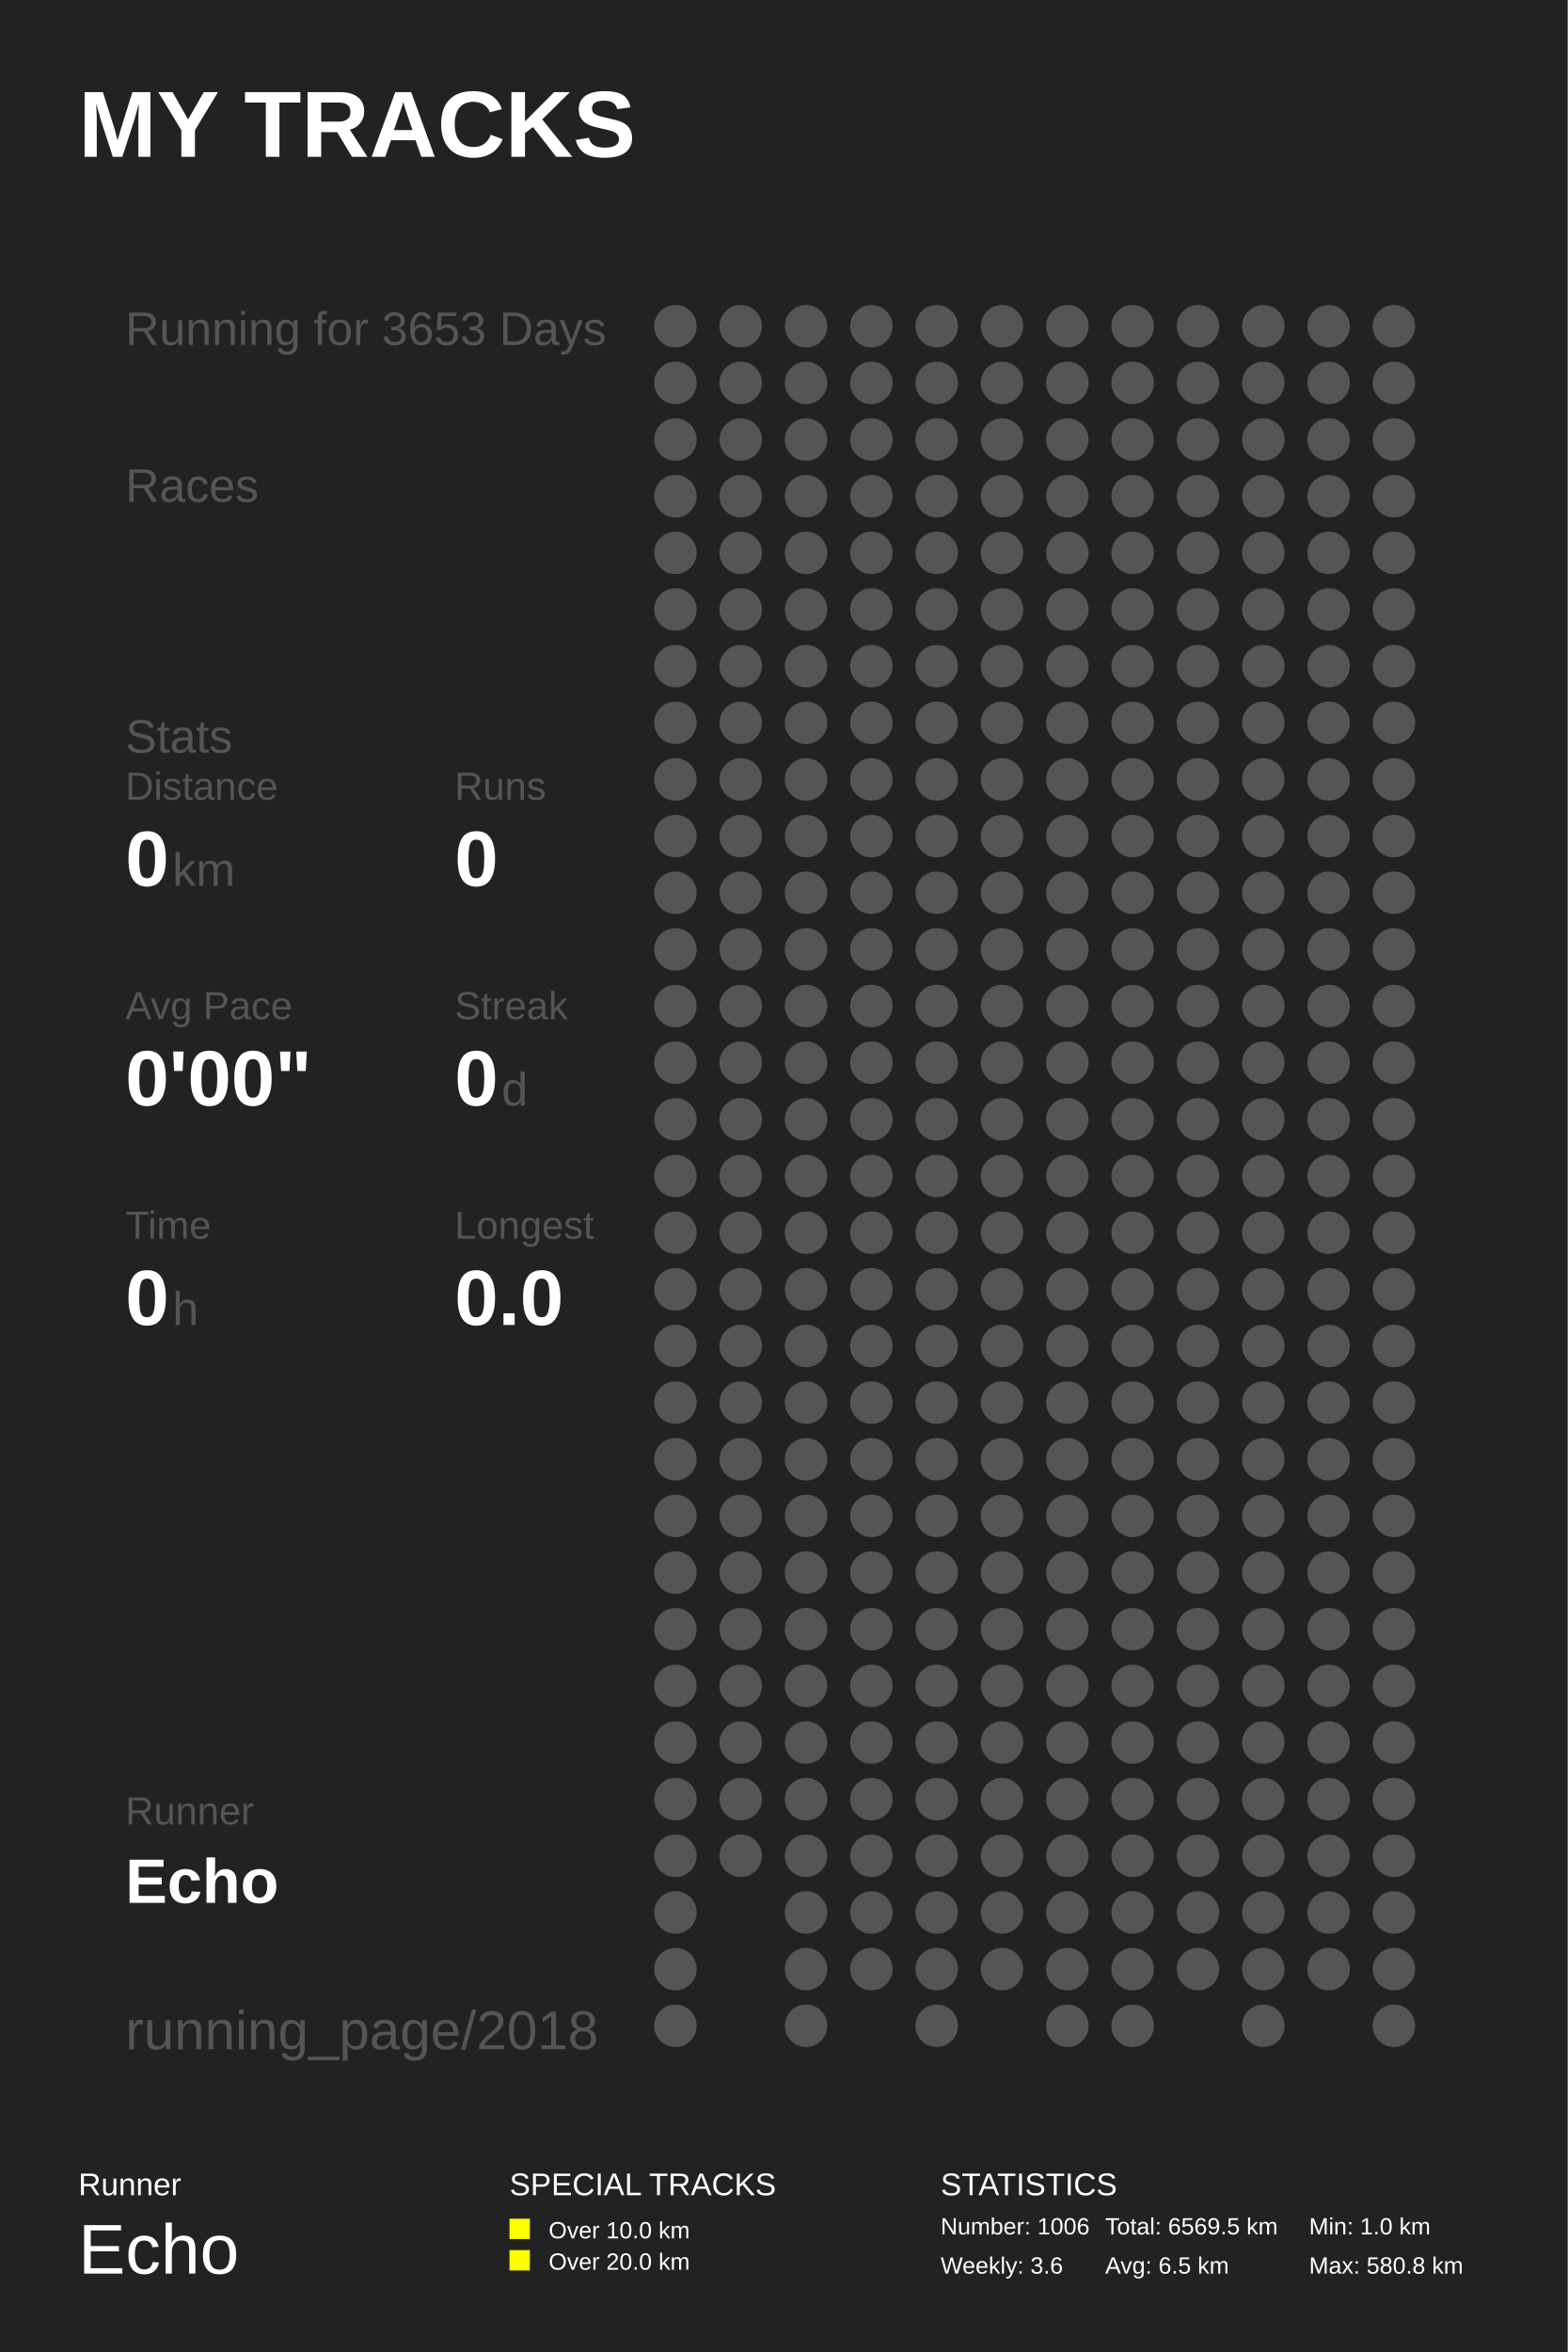
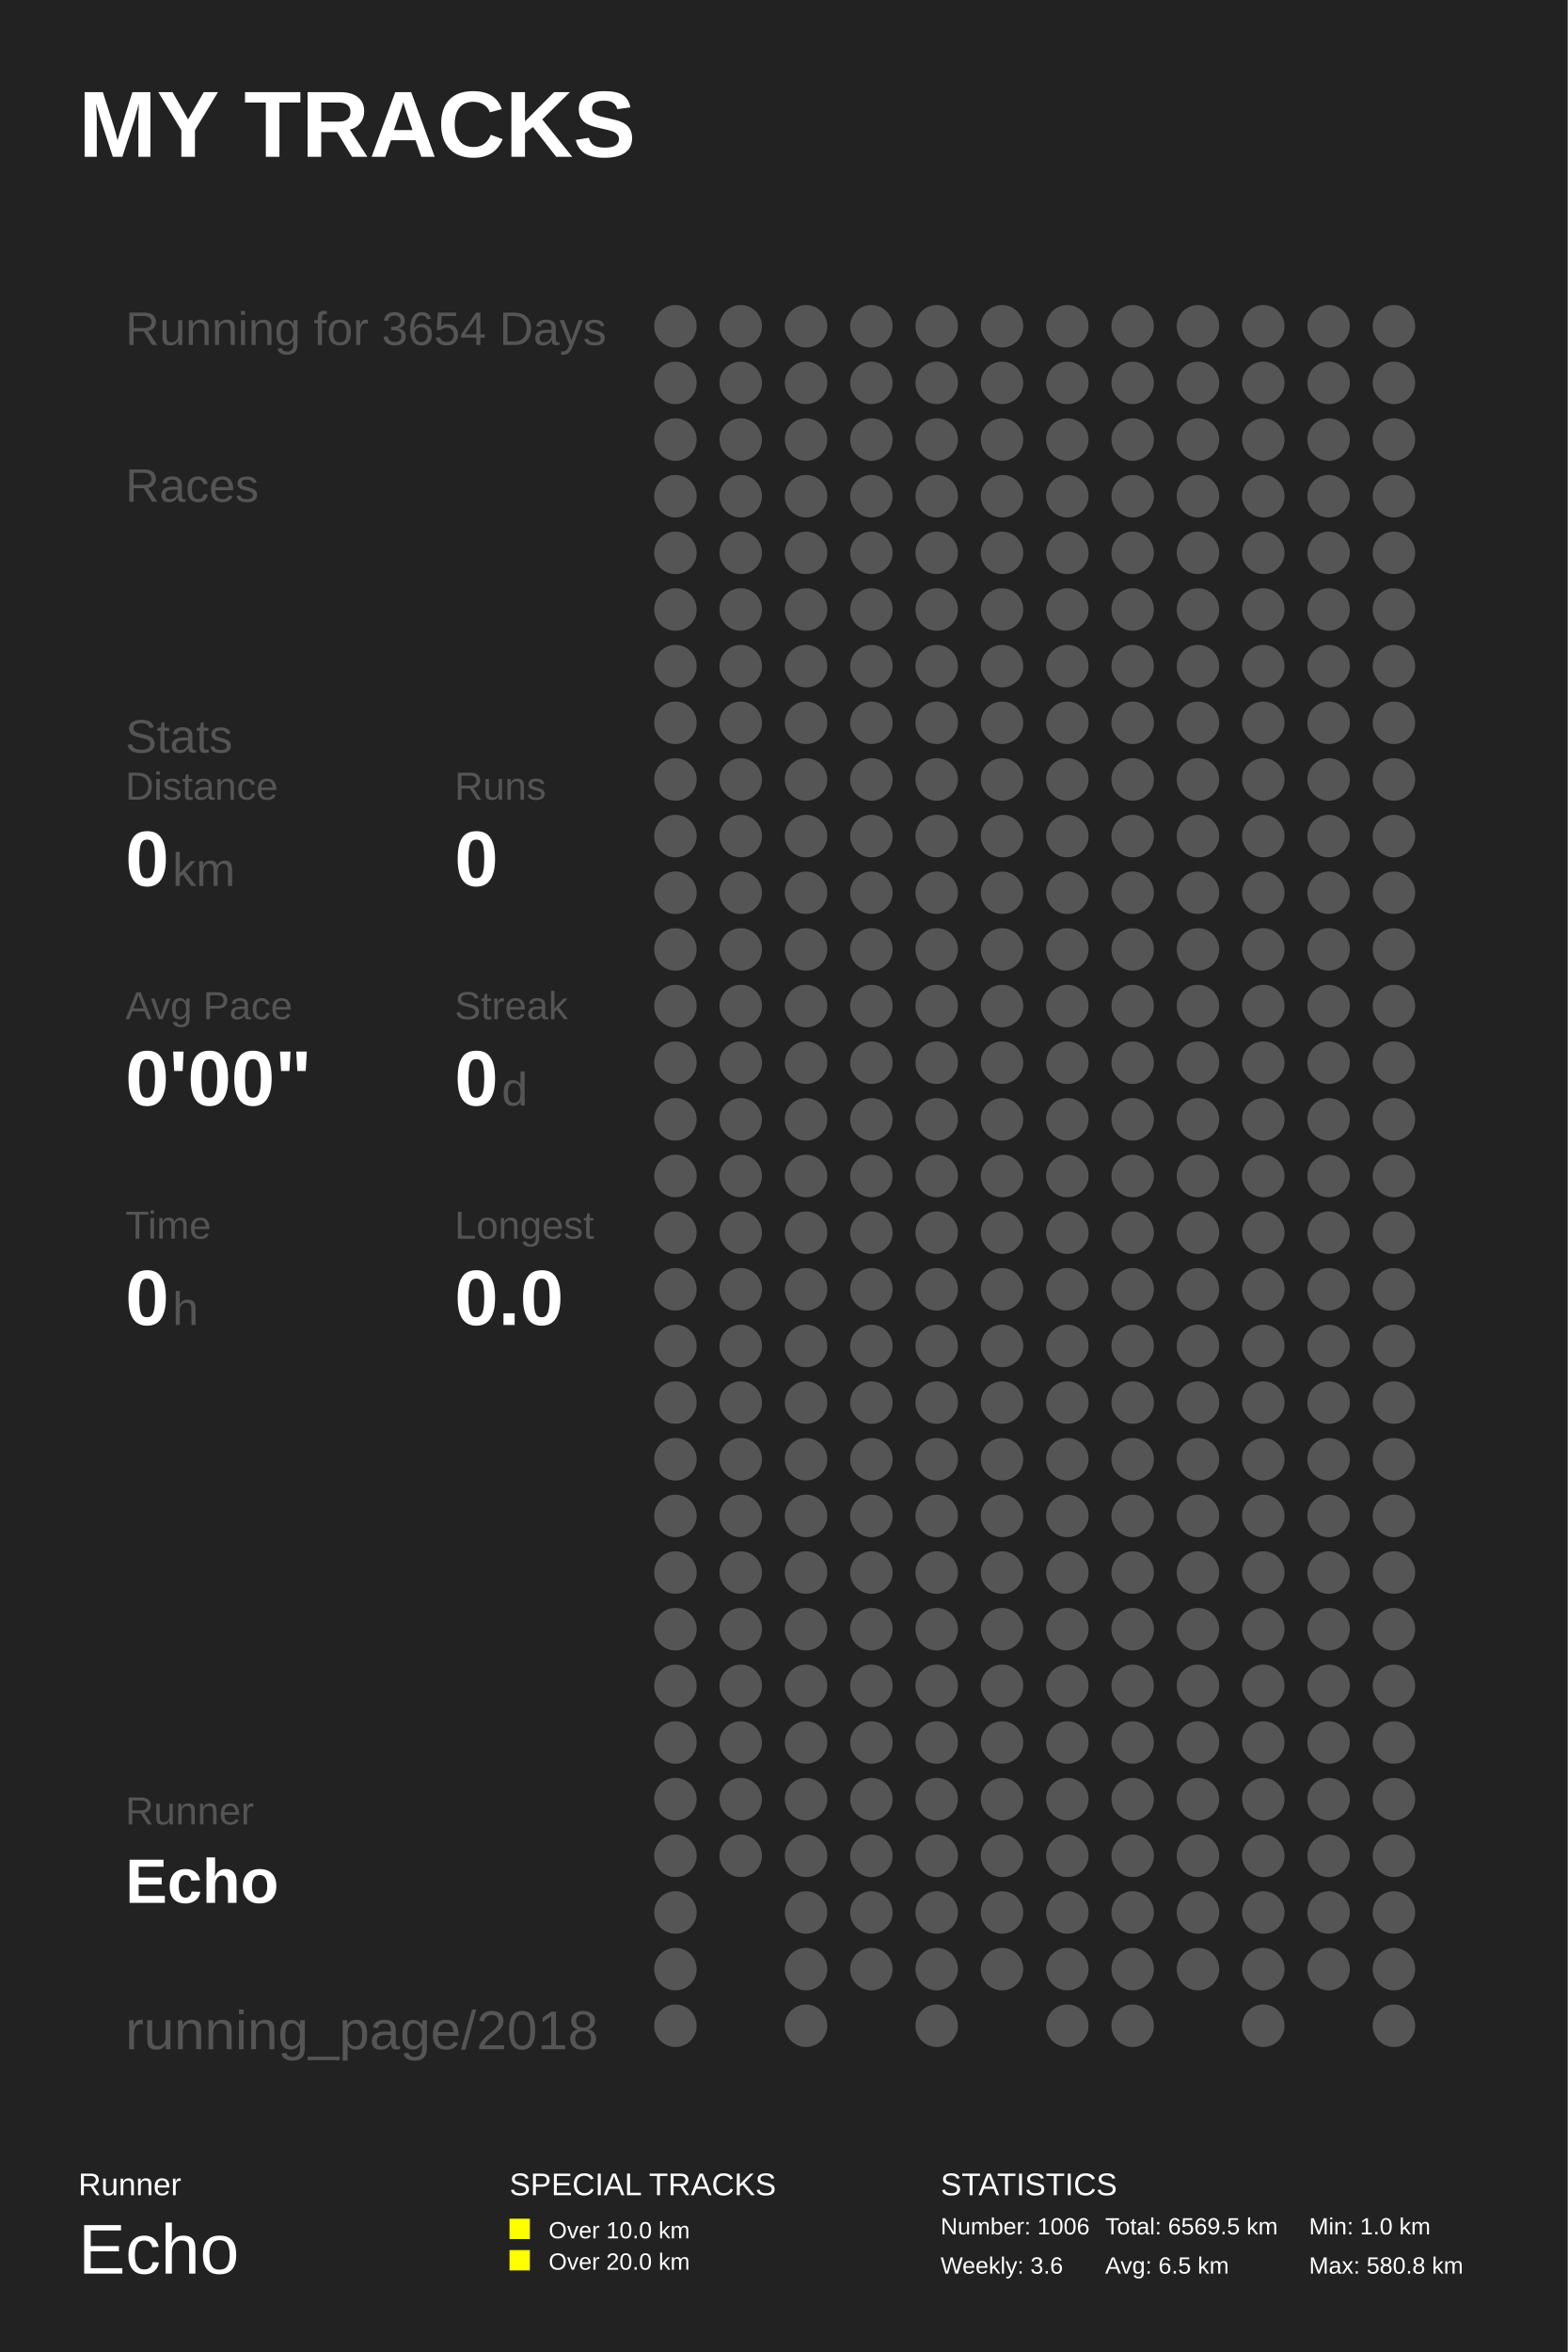
<svg xmlns="http://www.w3.org/2000/svg" baseProfile="full" height="300mm" version="1.1" viewBox="0,0,200,300" width="200mm">
  <defs />
  <rect fill="#222222" height="300" width="200" x="0" y="0" />
  <text fill="#FFFFFF" style="font-size:12px; font-family:Arial; font-weight:bold;" x="10" y="20">MY TRACKS</text>
  <text fill="#FFFFFF" style="font-size:4px; font-family:Arial" x="10" y="280">Runner</text>
  <text fill="#FFFFFF" style="font-size:9px; font-family:Arial" x="10" y="290">Echo</text>
  <text fill="#FFFFFF" style="font-size:4px; font-family:Arial" x="65" y="280">SPECIAL TRACKS</text>
  <rect fill="#FFFF00" height="2.6" width="2.6" x="65" y="283" />
  <text fill="#FFFFFF" style="font-size:3px; font-family:Arial" x="70" y="285.5">Over 10.0 km</text>
  <rect fill="#FFFF00" height="2.6" width="2.6" x="65" y="287" />
  <text fill="#FFFFFF" style="font-size:3px; font-family:Arial" x="70" y="289.5">Over 20.0 km</text>
  <text fill="#FFFFFF" style="font-size:4px; font-family:Arial" x="120" y="280">STATISTICS</text>
  <text fill="#FFFFFF" style="font-size:3px; font-family:Arial" x="120" y="285">Number: 1006</text>
  <text fill="#FFFFFF" style="font-size:3px; font-family:Arial" x="120" y="290">Weekly: 3.6</text>
  <text fill="#FFFFFF" style="font-size:3px; font-family:Arial" x="141" y="285">Total: 6569.5 km</text>
  <text fill="#FFFFFF" style="font-size:3px; font-family:Arial" x="141" y="290">Avg: 6.5 km</text>
  <text fill="#FFFFFF" style="font-size:3px; font-family:Arial" x="167" y="285">Min: 1.0 km</text>
  <text fill="#FFFFFF" style="font-size:3px; font-family:Arial" x="167" y="290">Max: 580.8 km</text>
-   <text fill="#555555" style="font-size:6px; font-family:Arial;" x="16" y="44">Running for 3653 Days</text>
+   <text fill="#555555" style="font-size:6px; font-family:Arial;" x="16" y="44">Running for 3654 Days</text>
  <text fill="#555555" style="font-size:6px; font-family:Arial;" x="16" y="64">Races</text>
  <text fill="#555555" style="font-size:6px; font-family:Arial;" x="16" y="96">Stats</text>
  <text fill="#555555" style="font-size:5px; font-family:Arial;" x="16" y="102">Distance</text>
  <text fill="#FFFFFF" style="font-size:10px; font-family:Arial; font-weight:bold;" x="16" y="113">0</text>
  <text fill="#555555" style="font-size:6px; font-family:Arial;" x="22" y="113">km</text>
  <text fill="#555555" style="font-size:5px; font-family:Arial;" x="58" y="102">Runs</text>
  <text fill="#FFFFFF" style="font-size:10px; font-family:Arial; font-weight:bold;" x="58" y="113">0</text>
  <text fill="#555555" style="font-size:5px; font-family:Arial;" x="16" y="130">Avg Pace</text>
  <text fill="#FFFFFF" style="font-size:10px; font-family:Arial; font-weight:bold;" x="16" y="141">0'00"</text>
  <text fill="#555555" style="font-size:5px; font-family:Arial;" x="58" y="130">Streak</text>
  <text fill="#FFFFFF" style="font-size:10px; font-family:Arial; font-weight:bold;" x="58" y="141">0</text>
  <text fill="#555555" style="font-size:6px; font-family:Arial;" x="64" y="141">d</text>
  <text fill="#555555" style="font-size:5px; font-family:Arial;" x="16" y="158">Time</text>
  <text fill="#FFFFFF" style="font-size:10px; font-family:Arial; font-weight:bold;" x="16" y="169">0</text>
  <text fill="#555555" style="font-size:6px; font-family:Arial;" x="22" y="169">h</text>
  <text fill="#555555" style="font-size:5px; font-family:Arial;" x="58" y="158">Longest</text>
  <text fill="#FFFFFF" style="font-size:10px; font-family:Arial; font-weight:bold;" x="58" y="169">0.0</text>
  <text fill="#555555" style="font-size:5px; font-family:Arial;" x="16" y="232.71">Runner</text>
  <text fill="#FFFFFF" style="font-size:8px; font-family:Arial; font-weight:bold;" x="16" y="242.71">Echo</text>
  <text fill="#555555" style="font-size:7px; font-family:Arial;" x="16" y="261.387">running_page/2018</text>
  <circle cx="86.167" cy="41.613" fill="#555555" r="2.71" />
  <circle cx="86.167" cy="48.839" fill="#555555" r="2.71" />
  <circle cx="86.167" cy="56.065" fill="#555555" r="2.71" />
  <circle cx="86.167" cy="63.29" fill="#555555" r="2.71" />
  <circle cx="86.167" cy="70.516" fill="#555555" r="2.71" />
  <circle cx="86.167" cy="77.742" fill="#555555" r="2.71" />
  <circle cx="86.167" cy="84.968" fill="#555555" r="2.71" />
  <circle cx="86.167" cy="92.194" fill="#555555" r="2.71" />
  <circle cx="86.167" cy="99.419" fill="#555555" r="2.71" />
  <circle cx="86.167" cy="106.645" fill="#555555" r="2.71" />
  <circle cx="86.167" cy="113.871" fill="#555555" r="2.71" />
  <circle cx="86.167" cy="121.097" fill="#555555" r="2.71" />
  <circle cx="86.167" cy="128.323" fill="#555555" r="2.71" />
  <circle cx="86.167" cy="135.548" fill="#555555" r="2.71" />
  <circle cx="86.167" cy="142.774" fill="#555555" r="2.71" />
  <circle cx="86.167" cy="150.0" fill="#555555" r="2.71" />
  <circle cx="86.167" cy="157.226" fill="#555555" r="2.71" />
  <circle cx="86.167" cy="164.452" fill="#555555" r="2.71" />
  <circle cx="86.167" cy="171.677" fill="#555555" r="2.71" />
  <circle cx="86.167" cy="178.903" fill="#555555" r="2.71" />
  <circle cx="86.167" cy="186.129" fill="#555555" r="2.71" />
  <circle cx="86.167" cy="193.355" fill="#555555" r="2.71" />
  <circle cx="86.167" cy="200.581" fill="#555555" r="2.71" />
  <circle cx="86.167" cy="207.806" fill="#555555" r="2.71" />
  <circle cx="86.167" cy="215.032" fill="#555555" r="2.71" />
  <circle cx="86.167" cy="222.258" fill="#555555" r="2.71" />
  <circle cx="86.167" cy="229.484" fill="#555555" r="2.71" />
  <circle cx="86.167" cy="236.71" fill="#555555" r="2.71" />
  <circle cx="86.167" cy="243.935" fill="#555555" r="2.71" />
  <circle cx="86.167" cy="251.161" fill="#555555" r="2.71" />
  <circle cx="86.167" cy="258.387" fill="#555555" r="2.71" />
  <circle cx="94.5" cy="41.613" fill="#555555" r="2.71" />
  <circle cx="94.5" cy="48.839" fill="#555555" r="2.71" />
  <circle cx="94.5" cy="56.065" fill="#555555" r="2.71" />
  <circle cx="94.5" cy="63.29" fill="#555555" r="2.71" />
  <circle cx="94.5" cy="70.516" fill="#555555" r="2.71" />
  <circle cx="94.5" cy="77.742" fill="#555555" r="2.71" />
  <circle cx="94.5" cy="84.968" fill="#555555" r="2.71" />
  <circle cx="94.5" cy="92.194" fill="#555555" r="2.71" />
  <circle cx="94.5" cy="99.419" fill="#555555" r="2.71" />
  <circle cx="94.5" cy="106.645" fill="#555555" r="2.71" />
  <circle cx="94.5" cy="113.871" fill="#555555" r="2.71" />
  <circle cx="94.5" cy="121.097" fill="#555555" r="2.71" />
  <circle cx="94.5" cy="128.323" fill="#555555" r="2.71" />
  <circle cx="94.5" cy="135.548" fill="#555555" r="2.71" />
  <circle cx="94.5" cy="142.774" fill="#555555" r="2.71" />
  <circle cx="94.5" cy="150.0" fill="#555555" r="2.71" />
  <circle cx="94.5" cy="157.226" fill="#555555" r="2.71" />
  <circle cx="94.5" cy="164.452" fill="#555555" r="2.71" />
  <circle cx="94.5" cy="171.677" fill="#555555" r="2.71" />
  <circle cx="94.5" cy="178.903" fill="#555555" r="2.71" />
  <circle cx="94.5" cy="186.129" fill="#555555" r="2.71" />
  <circle cx="94.5" cy="193.355" fill="#555555" r="2.71" />
  <circle cx="94.5" cy="200.581" fill="#555555" r="2.71" />
  <circle cx="94.5" cy="207.806" fill="#555555" r="2.71" />
  <circle cx="94.5" cy="215.032" fill="#555555" r="2.71" />
  <circle cx="94.5" cy="222.258" fill="#555555" r="2.71" />
  <circle cx="94.5" cy="229.484" fill="#555555" r="2.71" />
  <circle cx="94.5" cy="236.71" fill="#555555" r="2.71" />
  <circle cx="102.833" cy="41.613" fill="#555555" r="2.71" />
  <circle cx="102.833" cy="48.839" fill="#555555" r="2.71" />
  <circle cx="102.833" cy="56.065" fill="#555555" r="2.71" />
  <circle cx="102.833" cy="63.29" fill="#555555" r="2.71" />
  <circle cx="102.833" cy="70.516" fill="#555555" r="2.71" />
  <circle cx="102.833" cy="77.742" fill="#555555" r="2.71" />
  <circle cx="102.833" cy="84.968" fill="#555555" r="2.71" />
  <circle cx="102.833" cy="92.194" fill="#555555" r="2.71" />
  <circle cx="102.833" cy="99.419" fill="#555555" r="2.71" />
  <circle cx="102.833" cy="106.645" fill="#555555" r="2.71" />
  <circle cx="102.833" cy="113.871" fill="#555555" r="2.71" />
  <circle cx="102.833" cy="121.097" fill="#555555" r="2.71" />
  <circle cx="102.833" cy="128.323" fill="#555555" r="2.71" />
  <circle cx="102.833" cy="135.548" fill="#555555" r="2.71" />
  <circle cx="102.833" cy="142.774" fill="#555555" r="2.71" />
  <circle cx="102.833" cy="150.0" fill="#555555" r="2.71" />
  <circle cx="102.833" cy="157.226" fill="#555555" r="2.71" />
  <circle cx="102.833" cy="164.452" fill="#555555" r="2.71" />
  <circle cx="102.833" cy="171.677" fill="#555555" r="2.71" />
  <circle cx="102.833" cy="178.903" fill="#555555" r="2.71" />
  <circle cx="102.833" cy="186.129" fill="#555555" r="2.71" />
  <circle cx="102.833" cy="193.355" fill="#555555" r="2.71" />
  <circle cx="102.833" cy="200.581" fill="#555555" r="2.71" />
  <circle cx="102.833" cy="207.806" fill="#555555" r="2.71" />
  <circle cx="102.833" cy="215.032" fill="#555555" r="2.71" />
  <circle cx="102.833" cy="222.258" fill="#555555" r="2.71" />
  <circle cx="102.833" cy="229.484" fill="#555555" r="2.71" />
  <circle cx="102.833" cy="236.71" fill="#555555" r="2.71" />
  <circle cx="102.833" cy="243.935" fill="#555555" r="2.71" />
  <circle cx="102.833" cy="251.161" fill="#555555" r="2.71" />
  <circle cx="102.833" cy="258.387" fill="#555555" r="2.71" />
  <circle cx="111.167" cy="41.613" fill="#555555" r="2.71" />
  <circle cx="111.167" cy="48.839" fill="#555555" r="2.71" />
  <circle cx="111.167" cy="56.065" fill="#555555" r="2.71" />
  <circle cx="111.167" cy="63.29" fill="#555555" r="2.71" />
  <circle cx="111.167" cy="70.516" fill="#555555" r="2.71" />
  <circle cx="111.167" cy="77.742" fill="#555555" r="2.71" />
  <circle cx="111.167" cy="84.968" fill="#555555" r="2.71" />
  <circle cx="111.167" cy="92.194" fill="#555555" r="2.71" />
  <circle cx="111.167" cy="99.419" fill="#555555" r="2.71" />
  <circle cx="111.167" cy="106.645" fill="#555555" r="2.71" />
  <circle cx="111.167" cy="113.871" fill="#555555" r="2.71" />
  <circle cx="111.167" cy="121.097" fill="#555555" r="2.71" />
  <circle cx="111.167" cy="128.323" fill="#555555" r="2.71" />
  <circle cx="111.167" cy="135.548" fill="#555555" r="2.71" />
  <circle cx="111.167" cy="142.774" fill="#555555" r="2.71" />
  <circle cx="111.167" cy="150.0" fill="#555555" r="2.71" />
  <circle cx="111.167" cy="157.226" fill="#555555" r="2.71" />
  <circle cx="111.167" cy="164.452" fill="#555555" r="2.71" />
  <circle cx="111.167" cy="171.677" fill="#555555" r="2.71" />
  <circle cx="111.167" cy="178.903" fill="#555555" r="2.71" />
  <circle cx="111.167" cy="186.129" fill="#555555" r="2.71" />
  <circle cx="111.167" cy="193.355" fill="#555555" r="2.71" />
  <circle cx="111.167" cy="200.581" fill="#555555" r="2.71" />
  <circle cx="111.167" cy="207.806" fill="#555555" r="2.71" />
  <circle cx="111.167" cy="215.032" fill="#555555" r="2.71" />
  <circle cx="111.167" cy="222.258" fill="#555555" r="2.71" />
  <circle cx="111.167" cy="229.484" fill="#555555" r="2.71" />
  <circle cx="111.167" cy="236.71" fill="#555555" r="2.71" />
  <circle cx="111.167" cy="243.935" fill="#555555" r="2.71" />
  <circle cx="111.167" cy="251.161" fill="#555555" r="2.71" />
  <circle cx="119.5" cy="41.613" fill="#555555" r="2.71" />
  <circle cx="119.5" cy="48.839" fill="#555555" r="2.71" />
  <circle cx="119.5" cy="56.065" fill="#555555" r="2.71" />
  <circle cx="119.5" cy="63.29" fill="#555555" r="2.71" />
  <circle cx="119.5" cy="70.516" fill="#555555" r="2.71" />
  <circle cx="119.5" cy="77.742" fill="#555555" r="2.71" />
  <circle cx="119.5" cy="84.968" fill="#555555" r="2.71" />
  <circle cx="119.5" cy="92.194" fill="#555555" r="2.71" />
  <circle cx="119.5" cy="99.419" fill="#555555" r="2.71" />
  <circle cx="119.5" cy="106.645" fill="#555555" r="2.71" />
  <circle cx="119.5" cy="113.871" fill="#555555" r="2.71" />
  <circle cx="119.5" cy="121.097" fill="#555555" r="2.71" />
  <circle cx="119.5" cy="128.323" fill="#555555" r="2.71" />
  <circle cx="119.5" cy="135.548" fill="#555555" r="2.71" />
  <circle cx="119.5" cy="142.774" fill="#555555" r="2.71" />
  <circle cx="119.5" cy="150.0" fill="#555555" r="2.71" />
  <circle cx="119.5" cy="157.226" fill="#555555" r="2.71" />
  <circle cx="119.5" cy="164.452" fill="#555555" r="2.71" />
  <circle cx="119.5" cy="171.677" fill="#555555" r="2.71" />
  <circle cx="119.5" cy="178.903" fill="#555555" r="2.71" />
  <circle cx="119.5" cy="186.129" fill="#555555" r="2.71" />
  <circle cx="119.5" cy="193.355" fill="#555555" r="2.71" />
  <circle cx="119.5" cy="200.581" fill="#555555" r="2.71" />
  <circle cx="119.5" cy="207.806" fill="#555555" r="2.71" />
  <circle cx="119.5" cy="215.032" fill="#555555" r="2.71" />
  <circle cx="119.5" cy="222.258" fill="#555555" r="2.71" />
  <circle cx="119.5" cy="229.484" fill="#555555" r="2.71" />
  <circle cx="119.5" cy="236.71" fill="#555555" r="2.71" />
  <circle cx="119.5" cy="243.935" fill="#555555" r="2.71" />
  <circle cx="119.5" cy="251.161" fill="#555555" r="2.71" />
  <circle cx="119.5" cy="258.387" fill="#555555" r="2.71" />
  <circle cx="127.833" cy="41.613" fill="#555555" r="2.71" />
  <circle cx="127.833" cy="48.839" fill="#555555" r="2.71" />
  <circle cx="127.833" cy="56.065" fill="#555555" r="2.71" />
  <circle cx="127.833" cy="63.29" fill="#555555" r="2.71" />
  <circle cx="127.833" cy="70.516" fill="#555555" r="2.71" />
  <circle cx="127.833" cy="77.742" fill="#555555" r="2.71" />
  <circle cx="127.833" cy="84.968" fill="#555555" r="2.71" />
  <circle cx="127.833" cy="92.194" fill="#555555" r="2.71" />
  <circle cx="127.833" cy="99.419" fill="#555555" r="2.71" />
  <circle cx="127.833" cy="106.645" fill="#555555" r="2.71" />
  <circle cx="127.833" cy="113.871" fill="#555555" r="2.71" />
  <circle cx="127.833" cy="121.097" fill="#555555" r="2.71" />
  <circle cx="127.833" cy="128.323" fill="#555555" r="2.71" />
  <circle cx="127.833" cy="135.548" fill="#555555" r="2.71" />
  <circle cx="127.833" cy="142.774" fill="#555555" r="2.71" />
  <circle cx="127.833" cy="150.0" fill="#555555" r="2.71" />
  <circle cx="127.833" cy="157.226" fill="#555555" r="2.71" />
  <circle cx="127.833" cy="164.452" fill="#555555" r="2.71" />
  <circle cx="127.833" cy="171.677" fill="#555555" r="2.71" />
  <circle cx="127.833" cy="178.903" fill="#555555" r="2.71" />
  <circle cx="127.833" cy="186.129" fill="#555555" r="2.71" />
  <circle cx="127.833" cy="193.355" fill="#555555" r="2.71" />
  <circle cx="127.833" cy="200.581" fill="#555555" r="2.71" />
  <circle cx="127.833" cy="207.806" fill="#555555" r="2.71" />
  <circle cx="127.833" cy="215.032" fill="#555555" r="2.71" />
  <circle cx="127.833" cy="222.258" fill="#555555" r="2.71" />
  <circle cx="127.833" cy="229.484" fill="#555555" r="2.71" />
  <circle cx="127.833" cy="236.71" fill="#555555" r="2.71" />
  <circle cx="127.833" cy="243.935" fill="#555555" r="2.71" />
  <circle cx="127.833" cy="251.161" fill="#555555" r="2.71" />
  <circle cx="136.167" cy="41.613" fill="#555555" r="2.71" />
  <circle cx="136.167" cy="48.839" fill="#555555" r="2.71" />
  <circle cx="136.167" cy="56.065" fill="#555555" r="2.71" />
  <circle cx="136.167" cy="63.29" fill="#555555" r="2.71" />
  <circle cx="136.167" cy="70.516" fill="#555555" r="2.71" />
  <circle cx="136.167" cy="77.742" fill="#555555" r="2.71" />
  <circle cx="136.167" cy="84.968" fill="#555555" r="2.71" />
  <circle cx="136.167" cy="92.194" fill="#555555" r="2.71" />
  <circle cx="136.167" cy="99.419" fill="#555555" r="2.71" />
  <circle cx="136.167" cy="106.645" fill="#555555" r="2.71" />
  <circle cx="136.167" cy="113.871" fill="#555555" r="2.71" />
  <circle cx="136.167" cy="121.097" fill="#555555" r="2.71" />
  <circle cx="136.167" cy="128.323" fill="#555555" r="2.71" />
  <circle cx="136.167" cy="135.548" fill="#555555" r="2.71" />
  <circle cx="136.167" cy="142.774" fill="#555555" r="2.71" />
  <circle cx="136.167" cy="150.0" fill="#555555" r="2.71" />
  <circle cx="136.167" cy="157.226" fill="#555555" r="2.71" />
  <circle cx="136.167" cy="164.452" fill="#555555" r="2.71" />
  <circle cx="136.167" cy="171.677" fill="#555555" r="2.71" />
  <circle cx="136.167" cy="178.903" fill="#555555" r="2.71" />
  <circle cx="136.167" cy="186.129" fill="#555555" r="2.71" />
  <circle cx="136.167" cy="193.355" fill="#555555" r="2.71" />
  <circle cx="136.167" cy="200.581" fill="#555555" r="2.71" />
  <circle cx="136.167" cy="207.806" fill="#555555" r="2.71" />
  <circle cx="136.167" cy="215.032" fill="#555555" r="2.71" />
  <circle cx="136.167" cy="222.258" fill="#555555" r="2.71" />
  <circle cx="136.167" cy="229.484" fill="#555555" r="2.71" />
  <circle cx="136.167" cy="236.71" fill="#555555" r="2.71" />
  <circle cx="136.167" cy="243.935" fill="#555555" r="2.71" />
  <circle cx="136.167" cy="251.161" fill="#555555" r="2.71" />
  <circle cx="136.167" cy="258.387" fill="#555555" r="2.71" />
  <circle cx="144.5" cy="41.613" fill="#555555" r="2.71" />
  <circle cx="144.5" cy="48.839" fill="#555555" r="2.71" />
  <circle cx="144.5" cy="56.065" fill="#555555" r="2.71" />
  <circle cx="144.5" cy="63.29" fill="#555555" r="2.71" />
  <circle cx="144.5" cy="70.516" fill="#555555" r="2.71" />
  <circle cx="144.5" cy="77.742" fill="#555555" r="2.71" />
  <circle cx="144.5" cy="84.968" fill="#555555" r="2.71" />
  <circle cx="144.5" cy="92.194" fill="#555555" r="2.71" />
  <circle cx="144.5" cy="99.419" fill="#555555" r="2.71" />
  <circle cx="144.5" cy="106.645" fill="#555555" r="2.71" />
  <circle cx="144.5" cy="113.871" fill="#555555" r="2.71" />
  <circle cx="144.5" cy="121.097" fill="#555555" r="2.71" />
  <circle cx="144.5" cy="128.323" fill="#555555" r="2.71" />
  <circle cx="144.5" cy="135.548" fill="#555555" r="2.71" />
  <circle cx="144.5" cy="142.774" fill="#555555" r="2.71" />
  <circle cx="144.5" cy="150.0" fill="#555555" r="2.71" />
  <circle cx="144.5" cy="157.226" fill="#555555" r="2.71" />
  <circle cx="144.5" cy="164.452" fill="#555555" r="2.71" />
  <circle cx="144.5" cy="171.677" fill="#555555" r="2.71" />
  <circle cx="144.5" cy="178.903" fill="#555555" r="2.71" />
  <circle cx="144.5" cy="186.129" fill="#555555" r="2.71" />
  <circle cx="144.5" cy="193.355" fill="#555555" r="2.71" />
  <circle cx="144.5" cy="200.581" fill="#555555" r="2.71" />
  <circle cx="144.5" cy="207.806" fill="#555555" r="2.71" />
  <circle cx="144.5" cy="215.032" fill="#555555" r="2.71" />
  <circle cx="144.5" cy="222.258" fill="#555555" r="2.71" />
  <circle cx="144.5" cy="229.484" fill="#555555" r="2.71" />
  <circle cx="144.5" cy="236.71" fill="#555555" r="2.71" />
  <circle cx="144.5" cy="243.935" fill="#555555" r="2.71" />
  <circle cx="144.5" cy="251.161" fill="#555555" r="2.71" />
  <circle cx="144.5" cy="258.387" fill="#555555" r="2.71" />
  <circle cx="152.833" cy="41.613" fill="#555555" r="2.71" />
  <circle cx="152.833" cy="48.839" fill="#555555" r="2.71" />
  <circle cx="152.833" cy="56.065" fill="#555555" r="2.71" />
  <circle cx="152.833" cy="63.29" fill="#555555" r="2.71" />
  <circle cx="152.833" cy="70.516" fill="#555555" r="2.71" />
  <circle cx="152.833" cy="77.742" fill="#555555" r="2.71" />
  <circle cx="152.833" cy="84.968" fill="#555555" r="2.71" />
  <circle cx="152.833" cy="92.194" fill="#555555" r="2.71" />
  <circle cx="152.833" cy="99.419" fill="#555555" r="2.71" />
  <circle cx="152.833" cy="106.645" fill="#555555" r="2.71" />
  <circle cx="152.833" cy="113.871" fill="#555555" r="2.71" />
  <circle cx="152.833" cy="121.097" fill="#555555" r="2.71" />
  <circle cx="152.833" cy="128.323" fill="#555555" r="2.71" />
  <circle cx="152.833" cy="135.548" fill="#555555" r="2.71" />
  <circle cx="152.833" cy="142.774" fill="#555555" r="2.71" />
  <circle cx="152.833" cy="150.0" fill="#555555" r="2.71" />
  <circle cx="152.833" cy="157.226" fill="#555555" r="2.71" />
  <circle cx="152.833" cy="164.452" fill="#555555" r="2.71" />
  <circle cx="152.833" cy="171.677" fill="#555555" r="2.71" />
  <circle cx="152.833" cy="178.903" fill="#555555" r="2.71" />
  <circle cx="152.833" cy="186.129" fill="#555555" r="2.71" />
  <circle cx="152.833" cy="193.355" fill="#555555" r="2.71" />
  <circle cx="152.833" cy="200.581" fill="#555555" r="2.71" />
  <circle cx="152.833" cy="207.806" fill="#555555" r="2.71" />
  <circle cx="152.833" cy="215.032" fill="#555555" r="2.71" />
  <circle cx="152.833" cy="222.258" fill="#555555" r="2.71" />
  <circle cx="152.833" cy="229.484" fill="#555555" r="2.71" />
  <circle cx="152.833" cy="236.71" fill="#555555" r="2.71" />
  <circle cx="152.833" cy="243.935" fill="#555555" r="2.71" />
  <circle cx="152.833" cy="251.161" fill="#555555" r="2.71" />
  <circle cx="161.167" cy="41.613" fill="#555555" r="2.71" />
  <circle cx="161.167" cy="48.839" fill="#555555" r="2.71" />
  <circle cx="161.167" cy="56.065" fill="#555555" r="2.71" />
  <circle cx="161.167" cy="63.29" fill="#555555" r="2.71" />
  <circle cx="161.167" cy="70.516" fill="#555555" r="2.71" />
  <circle cx="161.167" cy="77.742" fill="#555555" r="2.71" />
  <circle cx="161.167" cy="84.968" fill="#555555" r="2.71" />
  <circle cx="161.167" cy="92.194" fill="#555555" r="2.71" />
  <circle cx="161.167" cy="99.419" fill="#555555" r="2.71" />
  <circle cx="161.167" cy="106.645" fill="#555555" r="2.71" />
  <circle cx="161.167" cy="113.871" fill="#555555" r="2.71" />
  <circle cx="161.167" cy="121.097" fill="#555555" r="2.71" />
  <circle cx="161.167" cy="128.323" fill="#555555" r="2.71" />
  <circle cx="161.167" cy="135.548" fill="#555555" r="2.71" />
  <circle cx="161.167" cy="142.774" fill="#555555" r="2.71" />
  <circle cx="161.167" cy="150.0" fill="#555555" r="2.71" />
  <circle cx="161.167" cy="157.226" fill="#555555" r="2.71" />
  <circle cx="161.167" cy="164.452" fill="#555555" r="2.71" />
  <circle cx="161.167" cy="171.677" fill="#555555" r="2.71" />
  <circle cx="161.167" cy="178.903" fill="#555555" r="2.71" />
  <circle cx="161.167" cy="186.129" fill="#555555" r="2.71" />
  <circle cx="161.167" cy="193.355" fill="#555555" r="2.71" />
  <circle cx="161.167" cy="200.581" fill="#555555" r="2.71" />
  <circle cx="161.167" cy="207.806" fill="#555555" r="2.71" />
  <circle cx="161.167" cy="215.032" fill="#555555" r="2.71" />
  <circle cx="161.167" cy="222.258" fill="#555555" r="2.71" />
  <circle cx="161.167" cy="229.484" fill="#555555" r="2.71" />
  <circle cx="161.167" cy="236.71" fill="#555555" r="2.71" />
  <circle cx="161.167" cy="243.935" fill="#555555" r="2.71" />
  <circle cx="161.167" cy="251.161" fill="#555555" r="2.71" />
  <circle cx="161.167" cy="258.387" fill="#555555" r="2.71" />
  <circle cx="169.5" cy="41.613" fill="#555555" r="2.71" />
  <circle cx="169.5" cy="48.839" fill="#555555" r="2.71" />
  <circle cx="169.5" cy="56.065" fill="#555555" r="2.71" />
  <circle cx="169.5" cy="63.29" fill="#555555" r="2.71" />
  <circle cx="169.5" cy="70.516" fill="#555555" r="2.71" />
  <circle cx="169.5" cy="77.742" fill="#555555" r="2.71" />
  <circle cx="169.5" cy="84.968" fill="#555555" r="2.71" />
  <circle cx="169.5" cy="92.194" fill="#555555" r="2.71" />
  <circle cx="169.5" cy="99.419" fill="#555555" r="2.71" />
  <circle cx="169.5" cy="106.645" fill="#555555" r="2.71" />
  <circle cx="169.5" cy="113.871" fill="#555555" r="2.71" />
  <circle cx="169.5" cy="121.097" fill="#555555" r="2.71" />
  <circle cx="169.5" cy="128.323" fill="#555555" r="2.71" />
  <circle cx="169.5" cy="135.548" fill="#555555" r="2.71" />
  <circle cx="169.5" cy="142.774" fill="#555555" r="2.71" />
  <circle cx="169.5" cy="150.0" fill="#555555" r="2.71" />
  <circle cx="169.5" cy="157.226" fill="#555555" r="2.71" />
  <circle cx="169.5" cy="164.452" fill="#555555" r="2.71" />
  <circle cx="169.5" cy="171.677" fill="#555555" r="2.71" />
  <circle cx="169.5" cy="178.903" fill="#555555" r="2.71" />
  <circle cx="169.5" cy="186.129" fill="#555555" r="2.71" />
  <circle cx="169.5" cy="193.355" fill="#555555" r="2.71" />
  <circle cx="169.5" cy="200.581" fill="#555555" r="2.71" />
  <circle cx="169.5" cy="207.806" fill="#555555" r="2.71" />
  <circle cx="169.5" cy="215.032" fill="#555555" r="2.71" />
  <circle cx="169.5" cy="222.258" fill="#555555" r="2.71" />
  <circle cx="169.5" cy="229.484" fill="#555555" r="2.71" />
  <circle cx="169.5" cy="236.71" fill="#555555" r="2.71" />
  <circle cx="169.5" cy="243.935" fill="#555555" r="2.71" />
  <circle cx="169.5" cy="251.161" fill="#555555" r="2.71" />
  <circle cx="177.833" cy="41.613" fill="#555555" r="2.71" />
  <circle cx="177.833" cy="48.839" fill="#555555" r="2.71" />
  <circle cx="177.833" cy="56.065" fill="#555555" r="2.71" />
  <circle cx="177.833" cy="63.29" fill="#555555" r="2.71" />
  <circle cx="177.833" cy="70.516" fill="#555555" r="2.71" />
  <circle cx="177.833" cy="77.742" fill="#555555" r="2.71" />
  <circle cx="177.833" cy="84.968" fill="#555555" r="2.71" />
  <circle cx="177.833" cy="92.194" fill="#555555" r="2.71" />
  <circle cx="177.833" cy="99.419" fill="#555555" r="2.71" />
  <circle cx="177.833" cy="106.645" fill="#555555" r="2.71" />
  <circle cx="177.833" cy="113.871" fill="#555555" r="2.71" />
  <circle cx="177.833" cy="121.097" fill="#555555" r="2.71" />
  <circle cx="177.833" cy="128.323" fill="#555555" r="2.71" />
  <circle cx="177.833" cy="135.548" fill="#555555" r="2.71" />
  <circle cx="177.833" cy="142.774" fill="#555555" r="2.71" />
  <circle cx="177.833" cy="150.0" fill="#555555" r="2.71" />
  <circle cx="177.833" cy="157.226" fill="#555555" r="2.71" />
  <circle cx="177.833" cy="164.452" fill="#555555" r="2.71" />
  <circle cx="177.833" cy="171.677" fill="#555555" r="2.71" />
  <circle cx="177.833" cy="178.903" fill="#555555" r="2.71" />
  <circle cx="177.833" cy="186.129" fill="#555555" r="2.71" />
  <circle cx="177.833" cy="193.355" fill="#555555" r="2.71" />
  <circle cx="177.833" cy="200.581" fill="#555555" r="2.71" />
  <circle cx="177.833" cy="207.806" fill="#555555" r="2.71" />
  <circle cx="177.833" cy="215.032" fill="#555555" r="2.71" />
  <circle cx="177.833" cy="222.258" fill="#555555" r="2.71" />
  <circle cx="177.833" cy="229.484" fill="#555555" r="2.71" />
  <circle cx="177.833" cy="236.71" fill="#555555" r="2.71" />
  <circle cx="177.833" cy="243.935" fill="#555555" r="2.71" />
  <circle cx="177.833" cy="251.161" fill="#555555" r="2.71" />
  <circle cx="177.833" cy="258.387" fill="#555555" r="2.71" />
</svg>
